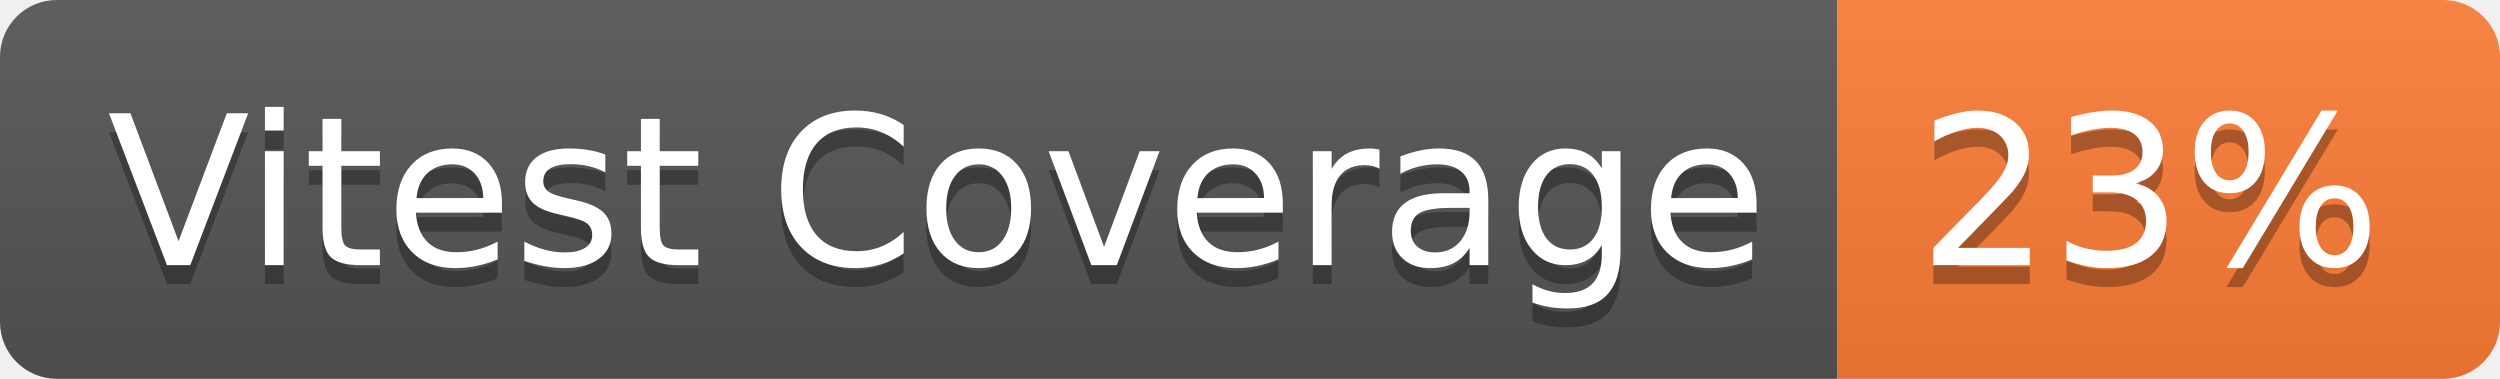
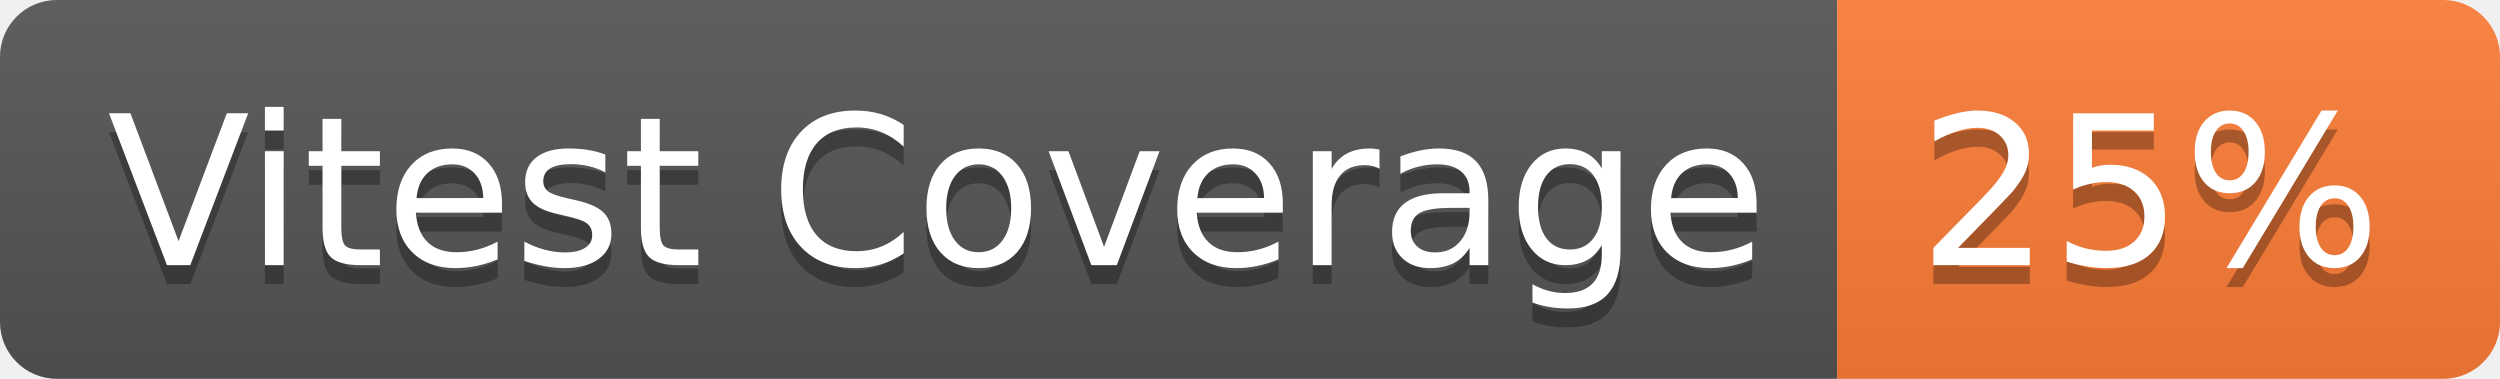
- <svg xmlns="http://www.w3.org/2000/svg" width="132" height="20" role="img" aria-label="Vitest Coverage: 23%">
+ <svg xmlns="http://www.w3.org/2000/svg" width="132" height="20" role="img" aria-label="Vitest Coverage: 25%">
  <linearGradient id="s" x2="0" y2="100%">
    <stop offset="0" stop-color="#bbb" stop-opacity=".1" />
    <stop offset="1" stop-opacity=".1" />
  </linearGradient>
  <clipPath id="r">
    <rect width="132" height="20" rx="3" fill="#fff" />
  </clipPath>
  <g clip-path="url(#r)">
    <rect width="97" height="20" fill="#555" />
    <rect x="97" width="35" height="20" fill="#fe7d37" />
    <rect width="132" height="20" fill="url(#s)" />
  </g>
  <g fill="#fff" text-anchor="middle" font-family="Verdana,Geneva,DejaVu Sans,sans-serif" text-rendering="geometricPrecision" font-size="110">
    <text aria-hidden="true" x="495" y="150" fill="#010101" fill-opacity=".3" transform="scale(.1)" textLength="870">Vitest Coverage</text>
    <text x="495" y="140" transform="scale(.1)" fill="#fff" textLength="870">Vitest Coverage</text>
-     <text aria-hidden="true" x="1135" y="150" fill="#010101" fill-opacity=".3" transform="scale(.1)" textLength="250">23%</text>
-     <text x="1135" y="140" transform="scale(.1)" fill="#fff" textLength="250">23%</text>
+     <text aria-hidden="true" x="1135" y="150" fill="#010101" fill-opacity=".3" transform="scale(.1)" textLength="250">25%</text>
+     <text x="1135" y="140" transform="scale(.1)" fill="#fff" textLength="250">25%</text>
  </g>
</svg>
